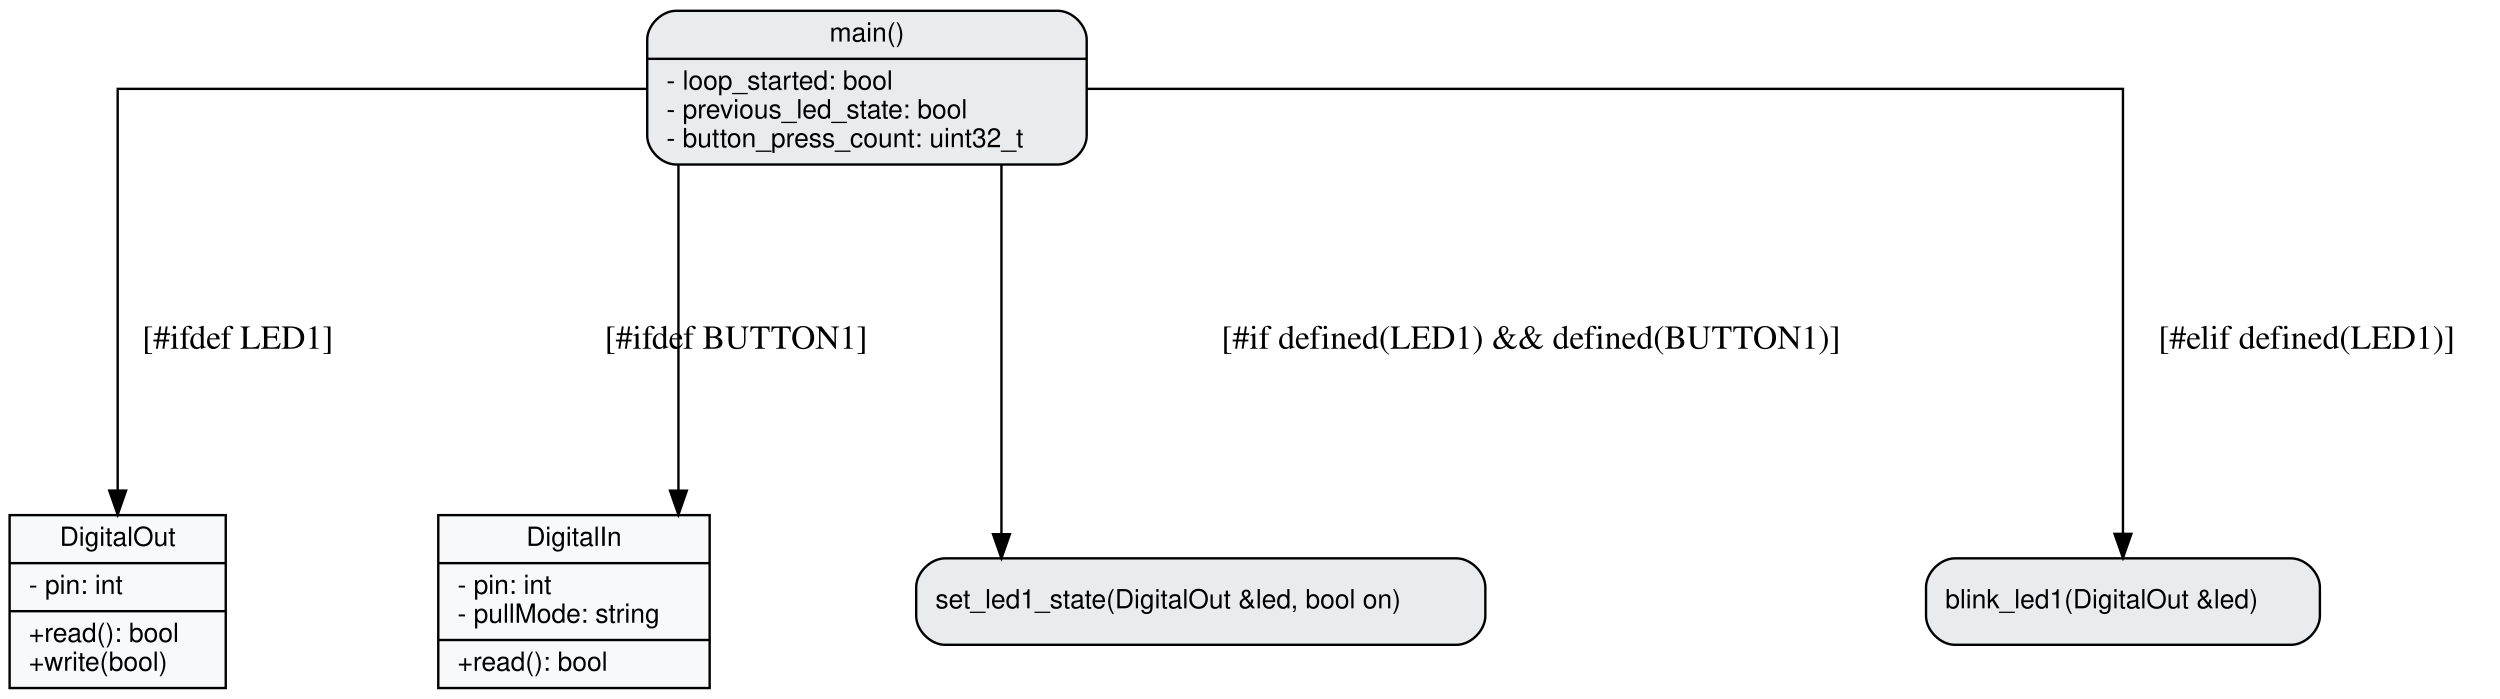
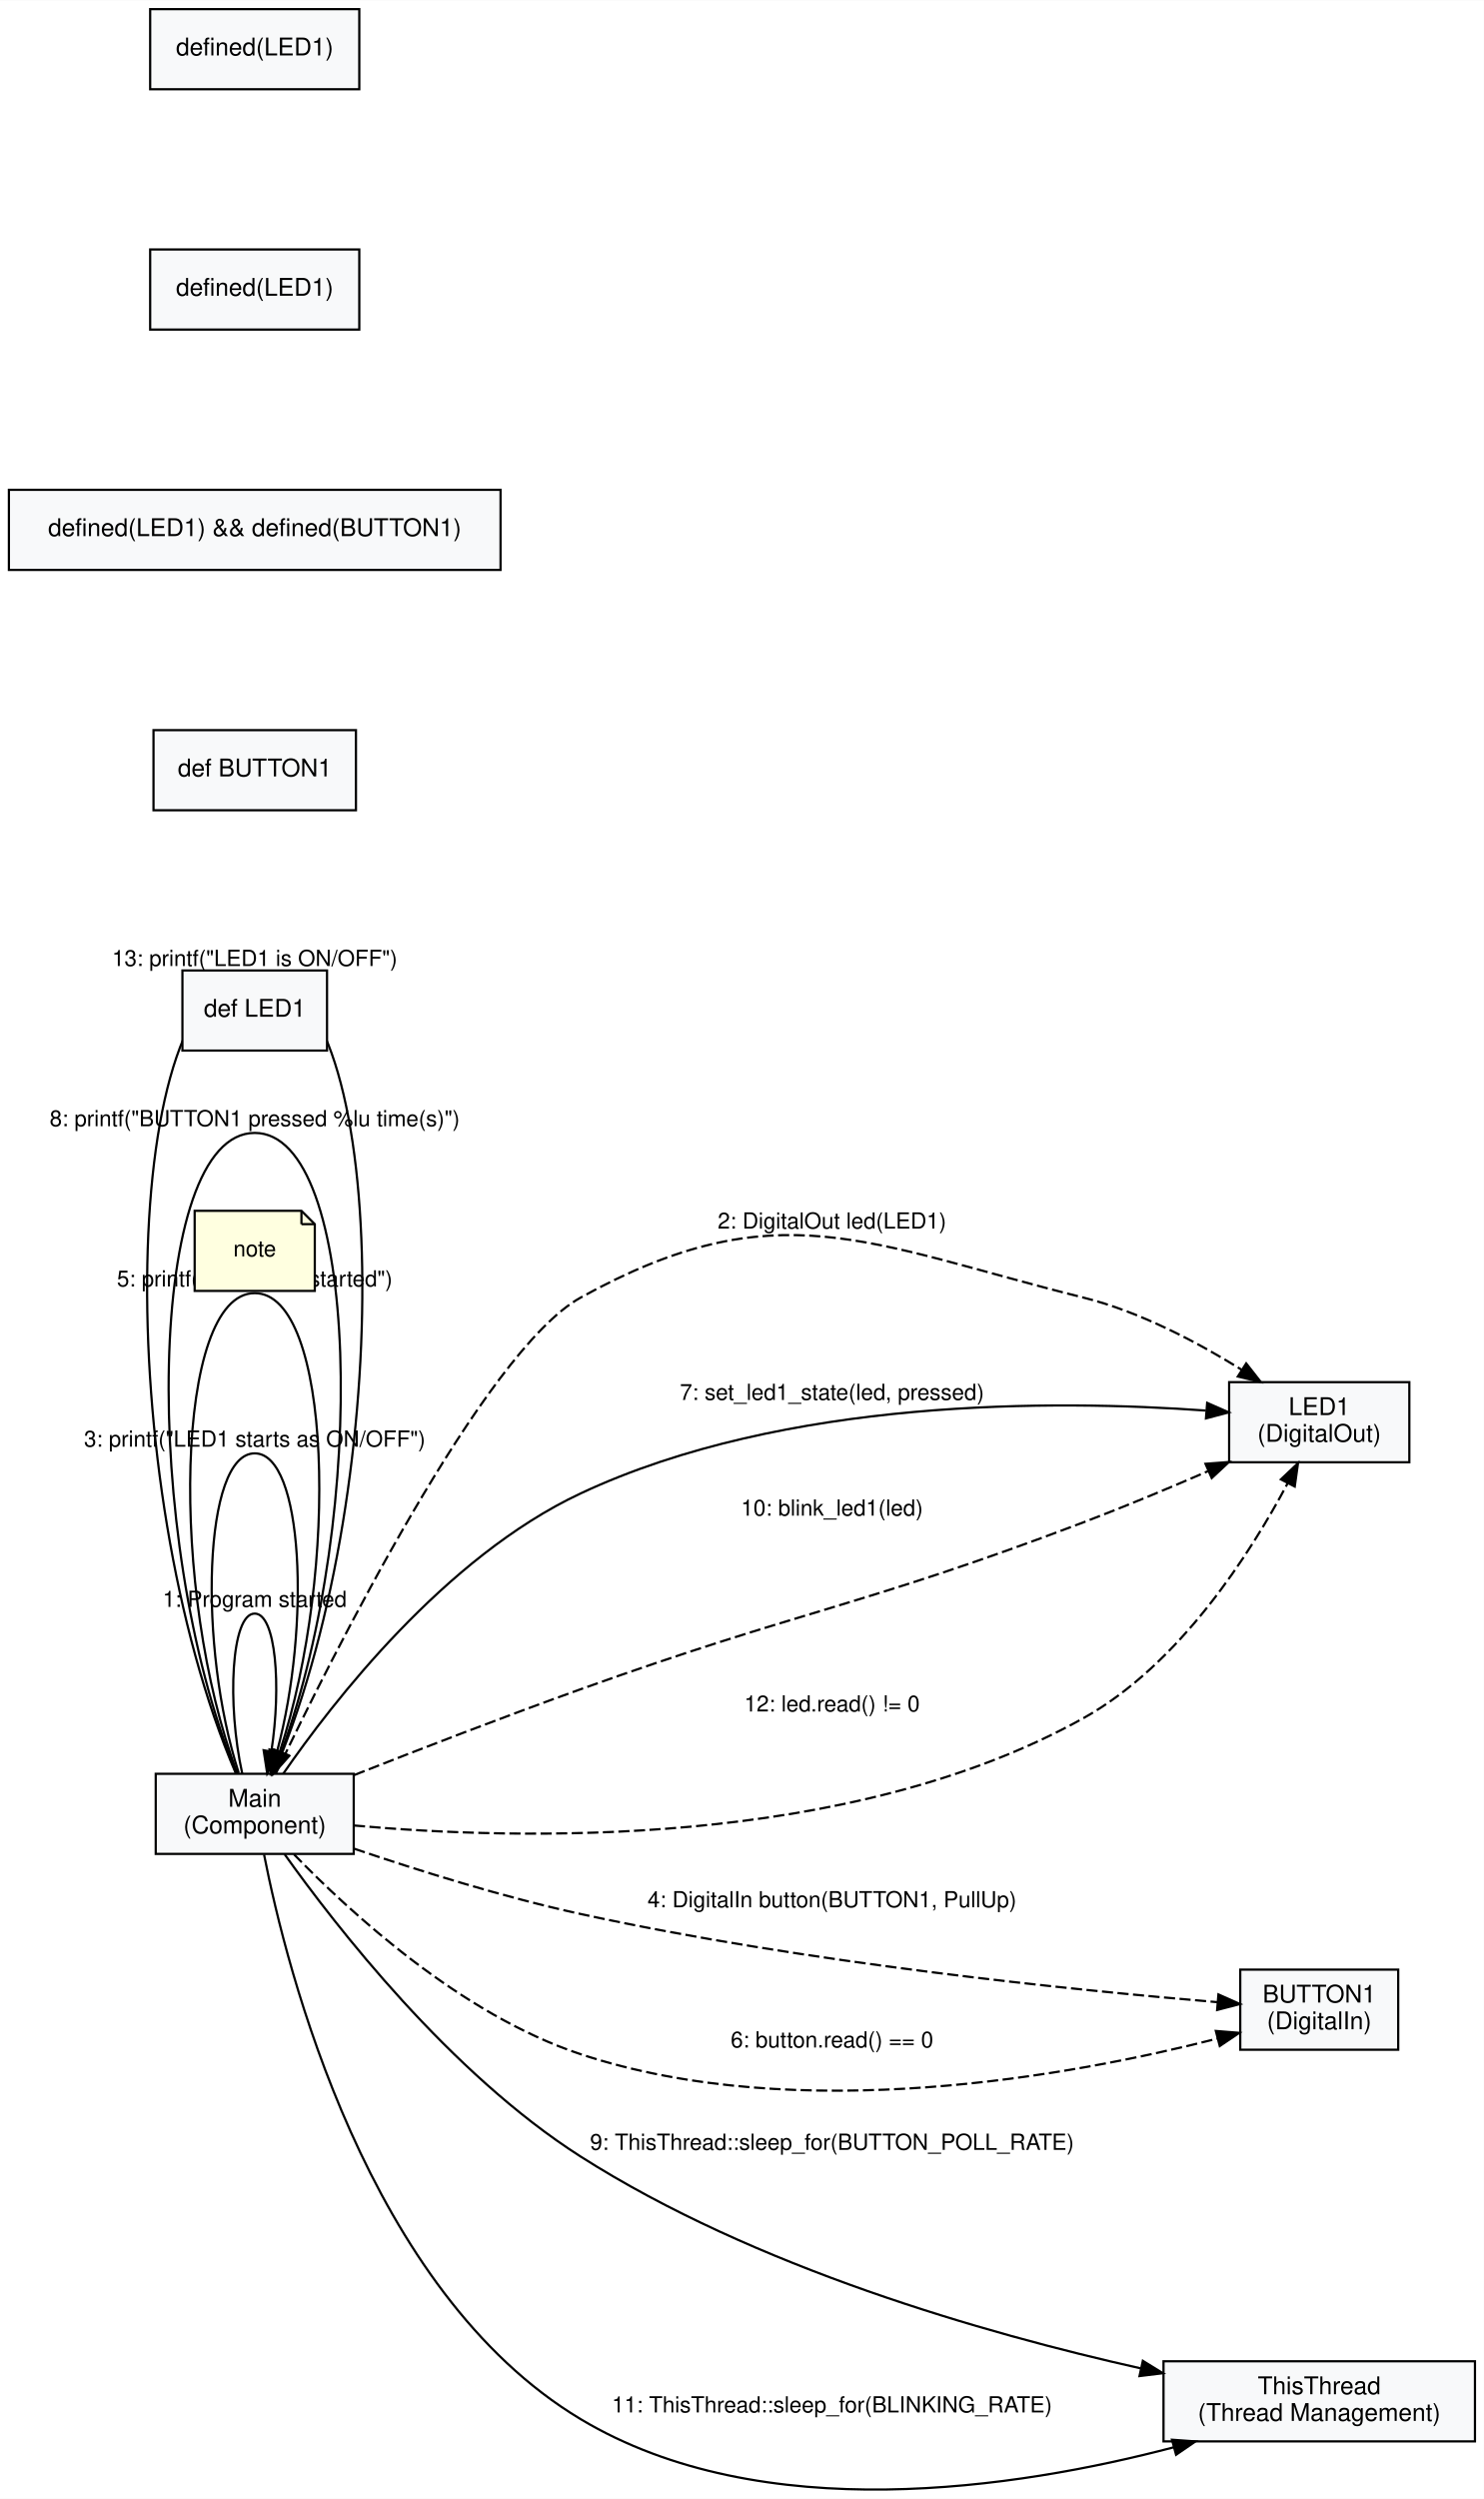
- <svg xmlns="http://www.w3.org/2000/svg" width="1041pt" height="291pt" viewBox="0.00 0.00 1041.00 291.00">
-   <g id="graph0" class="graph" transform="scale(1 1) rotate(0) translate(4 287)">
-     <polygon fill="#ffffff" stroke="transparent" points="-4,4 -4,-287 1037,-287 1037,4 -4,4" />
+ <svg xmlns="http://www.w3.org/2000/svg" width="667pt" height="1123pt" viewBox="0.00 0.00 667.00 1122.78">
+   <g id="graph0" class="graph" transform="scale(1 1) rotate(0) translate(4 1118.78)">
+     <polygon fill="#ffffff" stroke="transparent" points="-4,4 -4,-1118.78 663,-1118.78 663,4 -4,4" />
    <g id="node1" class="node">
-       <polygon fill="#f8f9fa" stroke="black" points="0,-0.5 0,-72.5 90,-72.5 90,-0.5 0,-0.5" />
-       <text text-anchor="middle" x="45" y="-59.7" font-family="Helvetica,sans-Serif" font-size="11.00">DigitalOut</text>
-       <polyline fill="none" stroke="black" points="0,-52.5 90,-52.5 " />
-       <text text-anchor="start" x="8" y="-39.7" font-family="Helvetica,sans-Serif" font-size="11.00">- pin: int</text>
-       <polyline fill="none" stroke="black" points="0,-32.5 90,-32.5 " />
-       <text text-anchor="start" x="8" y="-19.7" font-family="Helvetica,sans-Serif" font-size="11.00">+read(): bool</text>
-       <text text-anchor="start" x="8" y="-7.7" font-family="Helvetica,sans-Serif" font-size="11.00">+write(bool)</text>
+       <polygon fill="#f8f9fa" stroke="black" points="155,-321.78 66,-321.78 66,-285.78 155,-285.78 155,-321.78" />
+       <text text-anchor="middle" x="110.5" y="-306.98" font-family="Helvetica,sans-Serif" font-size="11.00">Main</text>
+       <text text-anchor="middle" x="110.5" y="-294.98" font-family="Helvetica,sans-Serif" font-size="11.00">(Component)</text>
+     </g>
+     <g id="edge1" class="edge">
+       <path fill="none" stroke="black" d="M104.89,-321.89C98,-353.02 99.87,-393.78 110.5,-393.78 120.01,-393.78 122.51,-361.16 118,-332" />
+       <polygon fill="black" stroke="black" points="121.38,-331.08 116.11,-321.89 114.5,-332.37 121.38,-331.08" />
+       <text text-anchor="middle" x="110.5" y="-396.78" font-family="Helvetica,sans-Serif" font-size="10.00">1: Program started</text>
+     </g>
+     <g id="edge3" class="edge">
+       <path fill="none" stroke="black" d="M103.32,-322.11C84.98,-378.98 87.37,-465.78 110.5,-465.78 132.32,-465.78 135.69,-388.54 120.6,-332.04" />
+       <polygon fill="black" stroke="black" points="123.86,-330.71 117.68,-322.11 117.14,-332.69 123.86,-330.71" />
+       <text text-anchor="middle" x="110.5" y="-468.78" font-family="Helvetica,sans-Serif" font-size="10.00">3: printf("LED1 starts as ON/OFF")</text>
+     </g>
+     <g id="edge5" class="edge">
+       <path fill="none" stroke="black" d="M102.72,-321.82C72,-403.51 74.6,-537.78 110.5,-537.78 145,-537.78 148.74,-413.8 121.73,-331.63" />
+       <polygon fill="black" stroke="black" points="124.9,-330.1 118.28,-321.82 118.3,-332.42 124.9,-330.1" />
+       <text text-anchor="middle" x="110.5" y="-540.78" font-family="Helvetica,sans-Serif" font-size="10.00">5: printf("Main loop started")</text>
+     </g>
+     <g id="edge8" class="edge">
+       <path fill="none" stroke="black" d="M102.23,-322.04C59.07,-428.24 61.82,-609.78 110.5,-609.78 157.75,-609.78 161.73,-438.72 122.45,-331.56" />
+       <polygon fill="black" stroke="black" points="125.64,-330.11 118.77,-322.04 119.11,-332.63 125.64,-330.11" />
+       <text text-anchor="middle" x="110.5" y="-612.78" font-family="Helvetica,sans-Serif" font-size="10.00">8: printf("BUTTON1 pressed %lu time(s)")</text>
+     </g>
+     <g id="edge13" class="edge">
+       <path fill="none" stroke="black" d="M102.03,-321.89C46.14,-452.38 48.96,-681.78 110.5,-681.78 170.6,-681.78 174.7,-463.01 122.81,-331.22" />
+       <polygon fill="black" stroke="black" points="126.01,-329.81 118.97,-321.89 119.53,-332.47 126.01,-329.81" />
+       <text text-anchor="middle" x="110.5" y="-684.78" font-family="Helvetica,sans-Serif" font-size="10.00">13: printf("LED1 is ON/OFF")</text>
    </g>
    <g id="node2" class="node">
-       <polygon fill="#f8f9fa" stroke="black" points="178.5,-0.5 178.5,-72.5 291.5,-72.5 291.5,-0.5 178.5,-0.5" />
-       <text text-anchor="middle" x="235" y="-59.7" font-family="Helvetica,sans-Serif" font-size="11.00">DigitalIn</text>
-       <polyline fill="none" stroke="black" points="178.5,-52.5 291.5,-52.5 " />
-       <text text-anchor="start" x="186.5" y="-39.7" font-family="Helvetica,sans-Serif" font-size="11.00">- pin: int</text>
-       <text text-anchor="start" x="186.5" y="-27.7" font-family="Helvetica,sans-Serif" font-size="11.00">- pullMode: string</text>
-       <polyline fill="none" stroke="black" points="178.5,-20.5 291.5,-20.5 " />
-       <text text-anchor="start" x="186.5" y="-7.7" font-family="Helvetica,sans-Serif" font-size="11.00">+read(): bool</text>
+       <polygon fill="#f8f9fa" stroke="black" points="629.5,-497.78 548.5,-497.78 548.5,-461.78 629.5,-461.78 629.5,-497.78" />
+       <text text-anchor="middle" x="589" y="-482.98" font-family="Helvetica,sans-Serif" font-size="11.00">LED1</text>
+       <text text-anchor="middle" x="589" y="-470.98" font-family="Helvetica,sans-Serif" font-size="11.00">(DigitalOut)</text>
+     </g>
+     <g id="edge2" class="edge">
+       <path fill="none" stroke="black" stroke-dasharray="5,2" d="M120.02,-321.94C144.06,-372.32 213.53,-511.73 257,-535.78 344.89,-584.41 385.55,-560.14 483,-535.78 508.38,-529.44 534.33,-515.67 554.09,-503.38" />
+       <polygon fill="black" stroke="black" points="556.17,-506.2 562.71,-497.86 552.4,-500.3 556.17,-506.2" />
+       <text text-anchor="middle" x="370" y="-566.78" font-family="Helvetica,sans-Serif" font-size="10.00">2: DigitalOut led(LED1)</text>
+     </g>
+     <g id="edge7" class="edge">
+       <path fill="none" stroke="black" d="M123.33,-321.84C145.33,-353.68 195.86,-419.12 257,-447.78 348.92,-490.87 470.73,-489.86 538,-485.01" />
+       <polygon fill="black" stroke="black" points="538.62,-488.47 548.32,-484.2 538.08,-481.49 538.62,-488.47" />
+       <text text-anchor="middle" x="370" y="-489.78" font-family="Helvetica,sans-Serif" font-size="10.00">7: set_led1_state(led, pressed)</text>
+     </g>
+     <g id="edge10" class="edge">
+       <path fill="none" stroke="black" stroke-dasharray="5,2" d="M155.23,-321.23C184.02,-332.56 222.6,-347.46 257,-359.78 356.63,-395.46 384.05,-397.24 483,-434.78 501.46,-441.79 521.45,-450.15 538.97,-457.75" />
+       <polygon fill="black" stroke="black" points="537.87,-461.09 548.43,-461.89 540.67,-454.68 537.87,-461.09" />
+       <text text-anchor="middle" x="370" y="-437.78" font-family="Helvetica,sans-Serif" font-size="10.00">10: blink_led1(led)</text>
+     </g>
+     <g id="edge12" class="edge">
+       <path fill="none" stroke="black" stroke-dasharray="5,2" d="M155.1,-298.55C228.02,-291.94 377.11,-287.71 483,-346.78 526.31,-370.94 558.11,-420.95 574.78,-452.29" />
+       <polygon fill="black" stroke="black" points="571.76,-454.08 579.46,-461.37 577.99,-450.87 571.76,-454.08" />
+       <text text-anchor="middle" x="370" y="-349.78" font-family="Helvetica,sans-Serif" font-size="10.00">12: led.read() != 0</text>
    </g>
    <g id="node3" class="node">
-       <path fill="#e9ecef" stroke="black" d="M389.5,-18.5C389.5,-18.5 602.5,-18.5 602.5,-18.5 608.5,-18.5 614.5,-24.5 614.5,-30.5 614.5,-30.5 614.5,-42.5 614.5,-42.5 614.5,-48.5 608.5,-54.5 602.5,-54.5 602.5,-54.5 389.5,-54.5 389.5,-54.5 383.5,-54.5 377.5,-48.5 377.5,-42.5 377.5,-42.5 377.5,-30.5 377.5,-30.5 377.5,-24.5 383.5,-18.5 389.5,-18.5" />
-       <text text-anchor="start" x="385.5" y="-33.7" font-family="Helvetica,sans-Serif" font-size="11.00">set_led1_state(DigitalOut &amp;led, bool on)</text>
+       <polygon fill="#f8f9fa" stroke="black" points="624.5,-233.78 553.5,-233.78 553.5,-197.78 624.5,-197.78 624.5,-233.78" />
+       <text text-anchor="middle" x="589" y="-218.98" font-family="Helvetica,sans-Serif" font-size="11.00">BUTTON1</text>
+       <text text-anchor="middle" x="589" y="-206.98" font-family="Helvetica,sans-Serif" font-size="11.00">(DigitalIn)</text>
+     </g>
+     <g id="edge4" class="edge">
+       <path fill="none" stroke="black" stroke-dasharray="5,2" d="M155.23,-288.11C183.85,-278.39 222.25,-266.35 257,-258.78 358.1,-236.75 479.2,-224.53 543.21,-219.16" />
+       <polygon fill="black" stroke="black" points="543.68,-222.63 553.36,-218.32 543.11,-215.65 543.68,-222.63" />
+       <text text-anchor="middle" x="370" y="-261.78" font-family="Helvetica,sans-Serif" font-size="10.00">4: DigitalIn button(BUTTON1, PullUp)</text>
+     </g>
+     <g id="edge6" class="edge">
+       <path fill="none" stroke="black" stroke-dasharray="5,2" d="M128.14,-285.58C153.14,-259.73 203.24,-213.55 257,-195.78 355.06,-163.36 478.24,-186.2 543.17,-202.77" />
+       <polygon fill="black" stroke="black" points="542.52,-206.22 553.08,-205.37 544.29,-199.45 542.52,-206.22" />
+       <text text-anchor="middle" x="370" y="-198.78" font-family="Helvetica,sans-Serif" font-size="10.00">6: button.read() == 0</text>
    </g>
    <g id="node4" class="node">
-       <path fill="#e9ecef" stroke="black" d="M810,-18.5C810,-18.5 950,-18.5 950,-18.5 956,-18.5 962,-24.5 962,-30.5 962,-30.5 962,-42.5 962,-42.5 962,-48.5 956,-54.5 950,-54.5 950,-54.5 810,-54.5 810,-54.5 804,-54.5 798,-48.5 798,-42.5 798,-42.5 798,-30.5 798,-30.5 798,-24.5 804,-18.5 810,-18.5" />
-       <text text-anchor="start" x="806" y="-33.7" font-family="Helvetica,sans-Serif" font-size="11.00">blink_led1(DigitalOut &amp;led)</text>
+       <polygon fill="#f8f9fa" stroke="black" points="659,-57.78 519,-57.78 519,-21.78 659,-21.78 659,-57.78" />
+       <text text-anchor="middle" x="589" y="-42.98" font-family="Helvetica,sans-Serif" font-size="11.00">ThisThread</text>
+       <text text-anchor="middle" x="589" y="-30.98" font-family="Helvetica,sans-Serif" font-size="11.00">(Thread Management)</text>
+     </g>
+     <g id="edge9" class="edge">
+       <path fill="none" stroke="black" d="M123.95,-285.59C146.73,-253.62 198.22,-187.24 257,-149.78 335.25,-99.92 438.4,-70.34 508.61,-54.63" />
+       <polygon fill="black" stroke="black" points="509.71,-57.97 518.73,-52.41 508.21,-51.13 509.71,-57.97" />
+       <text text-anchor="middle" x="370" y="-152.78" font-family="Helvetica,sans-Serif" font-size="10.00">9: ThisThread::sleep_for(BUTTON_POLL_RATE)</text>
+     </g>
+     <g id="edge11" class="edge">
+       <path fill="none" stroke="black" d="M114.7,-285.46C124.77,-234.2 160.99,-89.31 257,-31.78 338.59,17.1 452.99,-0.55 523.7,-19.15" />
+       <polygon fill="black" stroke="black" points="522.81,-22.53 533.38,-21.77 524.65,-15.77 522.81,-22.53" />
+       <text text-anchor="middle" x="370" y="-34.78" font-family="Helvetica,sans-Serif" font-size="10.00">11: ThisThread::sleep_for(BLINKING_RATE)</text>
    </g>
    <g id="node5" class="node">
-       <path fill="#e9ecef" stroke="black" d="M277.5,-218.5C277.5,-218.5 436.5,-218.5 436.5,-218.5 442.5,-218.5 448.5,-224.5 448.5,-230.5 448.5,-230.5 448.5,-270.5 448.5,-270.5 448.5,-276.5 442.5,-282.5 436.5,-282.5 436.5,-282.5 277.5,-282.5 277.5,-282.5 271.5,-282.5 265.5,-276.5 265.5,-270.5 265.5,-270.5 265.5,-230.5 265.5,-230.5 265.5,-224.5 271.5,-218.5 277.5,-218.5" />
-       <text text-anchor="middle" x="357" y="-269.7" font-family="Helvetica,sans-Serif" font-size="11.00">main()</text>
-       <polyline fill="none" stroke="black" points="265.5,-262.5 448.5,-262.5 " />
-       <text text-anchor="start" x="273.5" y="-249.7" font-family="Helvetica,sans-Serif" font-size="11.00">- loop_started: bool</text>
-       <text text-anchor="start" x="273.5" y="-237.7" font-family="Helvetica,sans-Serif" font-size="11.00">- previous_led_state: bool</text>
-       <text text-anchor="start" x="273.5" y="-225.7" font-family="Helvetica,sans-Serif" font-size="11.00">- button_press_count: uint32_t</text>
+       <polygon fill="#ffffe0" stroke="black" points="131.5,-574.78 83.5,-574.78 83.5,-538.78 137.5,-538.78 137.5,-568.78 131.5,-574.78" />
+       <polyline fill="none" stroke="black" points="131.5,-574.78 131.5,-568.78 " />
+       <polyline fill="none" stroke="black" points="137.5,-568.78 131.5,-568.78 " />
+       <text text-anchor="middle" x="110.5" y="-554.28" font-family="Helvetica,sans-Serif" font-size="10.00">note</text>
    </g>
-     <g id="edge1" class="edge">
-       <path fill="none" stroke="black" d="M265.5,-250C173.44,-250 45,-250 45,-250 45,-250 45,-82.72 45,-82.72" />
-       <polygon fill="black" stroke="black" points="48.5,-82.72 45,-72.72 41.5,-82.72 48.5,-82.72" />
-       <text text-anchor="middle" x="95" y="-141.8" font-family="Times,serif" font-size="14.00">[#ifdef LED1]</text>
+     <g id="node6" class="node">
+       <polygon fill="#f8f9fa" stroke="black" points="143,-682.78 78,-682.78 78,-646.78 143,-646.78 143,-682.78" />
+       <text text-anchor="middle" x="110.5" y="-661.98" font-family="Helvetica,sans-Serif" font-size="11.00">def LED1</text>
    </g>
-     <g id="edge2" class="edge">
-       <path fill="none" stroke="black" d="M278.5,-218.46C278.5,-218.46 278.5,-82.7 278.5,-82.7" />
-       <polygon fill="black" stroke="black" points="282,-82.7 278.5,-72.7 275,-82.7 282,-82.7" />
-       <text text-anchor="middle" x="302.5" y="-141.8" font-family="Times,serif" font-size="14.00">[#ifdef BUTTON1]</text>
+     <g id="node7" class="node">
+       <polygon fill="#f8f9fa" stroke="black" points="156,-790.78 65,-790.78 65,-754.78 156,-754.78 156,-790.78" />
+       <text text-anchor="middle" x="110.5" y="-769.98" font-family="Helvetica,sans-Serif" font-size="11.00">def BUTTON1</text>
    </g>
-     <g id="edge3" class="edge">
-       <path fill="none" stroke="black" d="M413,-218.46C413,-218.46 413,-64.55 413,-64.55" />
-       <polygon fill="black" stroke="black" points="416.5,-64.55 413,-54.55 409.5,-64.55 416.5,-64.55" />
-       <text text-anchor="middle" x="633.5" y="-141.8" font-family="Times,serif" font-size="14.00">[#if defined(LED1) &amp;&amp; defined(BUTTON1)]</text>
+     <g id="node8" class="node">
+       <polygon fill="#f8f9fa" stroke="black" points="221,-898.78 0,-898.78 0,-862.78 221,-862.78 221,-898.78" />
+       <text text-anchor="middle" x="110.5" y="-877.98" font-family="Helvetica,sans-Serif" font-size="11.00">defined(LED1) &amp;&amp; defined(BUTTON1)</text>
    </g>
-     <g id="edge4" class="edge">
-       <path fill="none" stroke="black" d="M448.7,-250C598.69,-250 880,-250 880,-250 880,-250 880,-64.7 880,-64.7" />
-       <polygon fill="black" stroke="black" points="883.5,-64.7 880,-54.7 876.5,-64.7 883.5,-64.7" />
-       <text text-anchor="middle" x="956.5" y="-141.8" font-family="Times,serif" font-size="14.00">[#elif defined(LED1)]</text>
+     <g id="node9" class="node">
+       <polygon fill="#f8f9fa" stroke="black" points="157.5,-1006.78 63.5,-1006.78 63.5,-970.78 157.5,-970.78 157.5,-1006.78" />
+       <text text-anchor="middle" x="110.5" y="-985.98" font-family="Helvetica,sans-Serif" font-size="11.00">defined(LED1)</text>
+     </g>
+     <g id="node10" class="node">
+       <polygon fill="#f8f9fa" stroke="black" points="157.5,-1114.78 63.5,-1114.78 63.5,-1078.78 157.5,-1078.78 157.5,-1114.78" />
+       <text text-anchor="middle" x="110.5" y="-1093.98" font-family="Helvetica,sans-Serif" font-size="11.00">defined(LED1)</text>
    </g>
  </g>
</svg>
